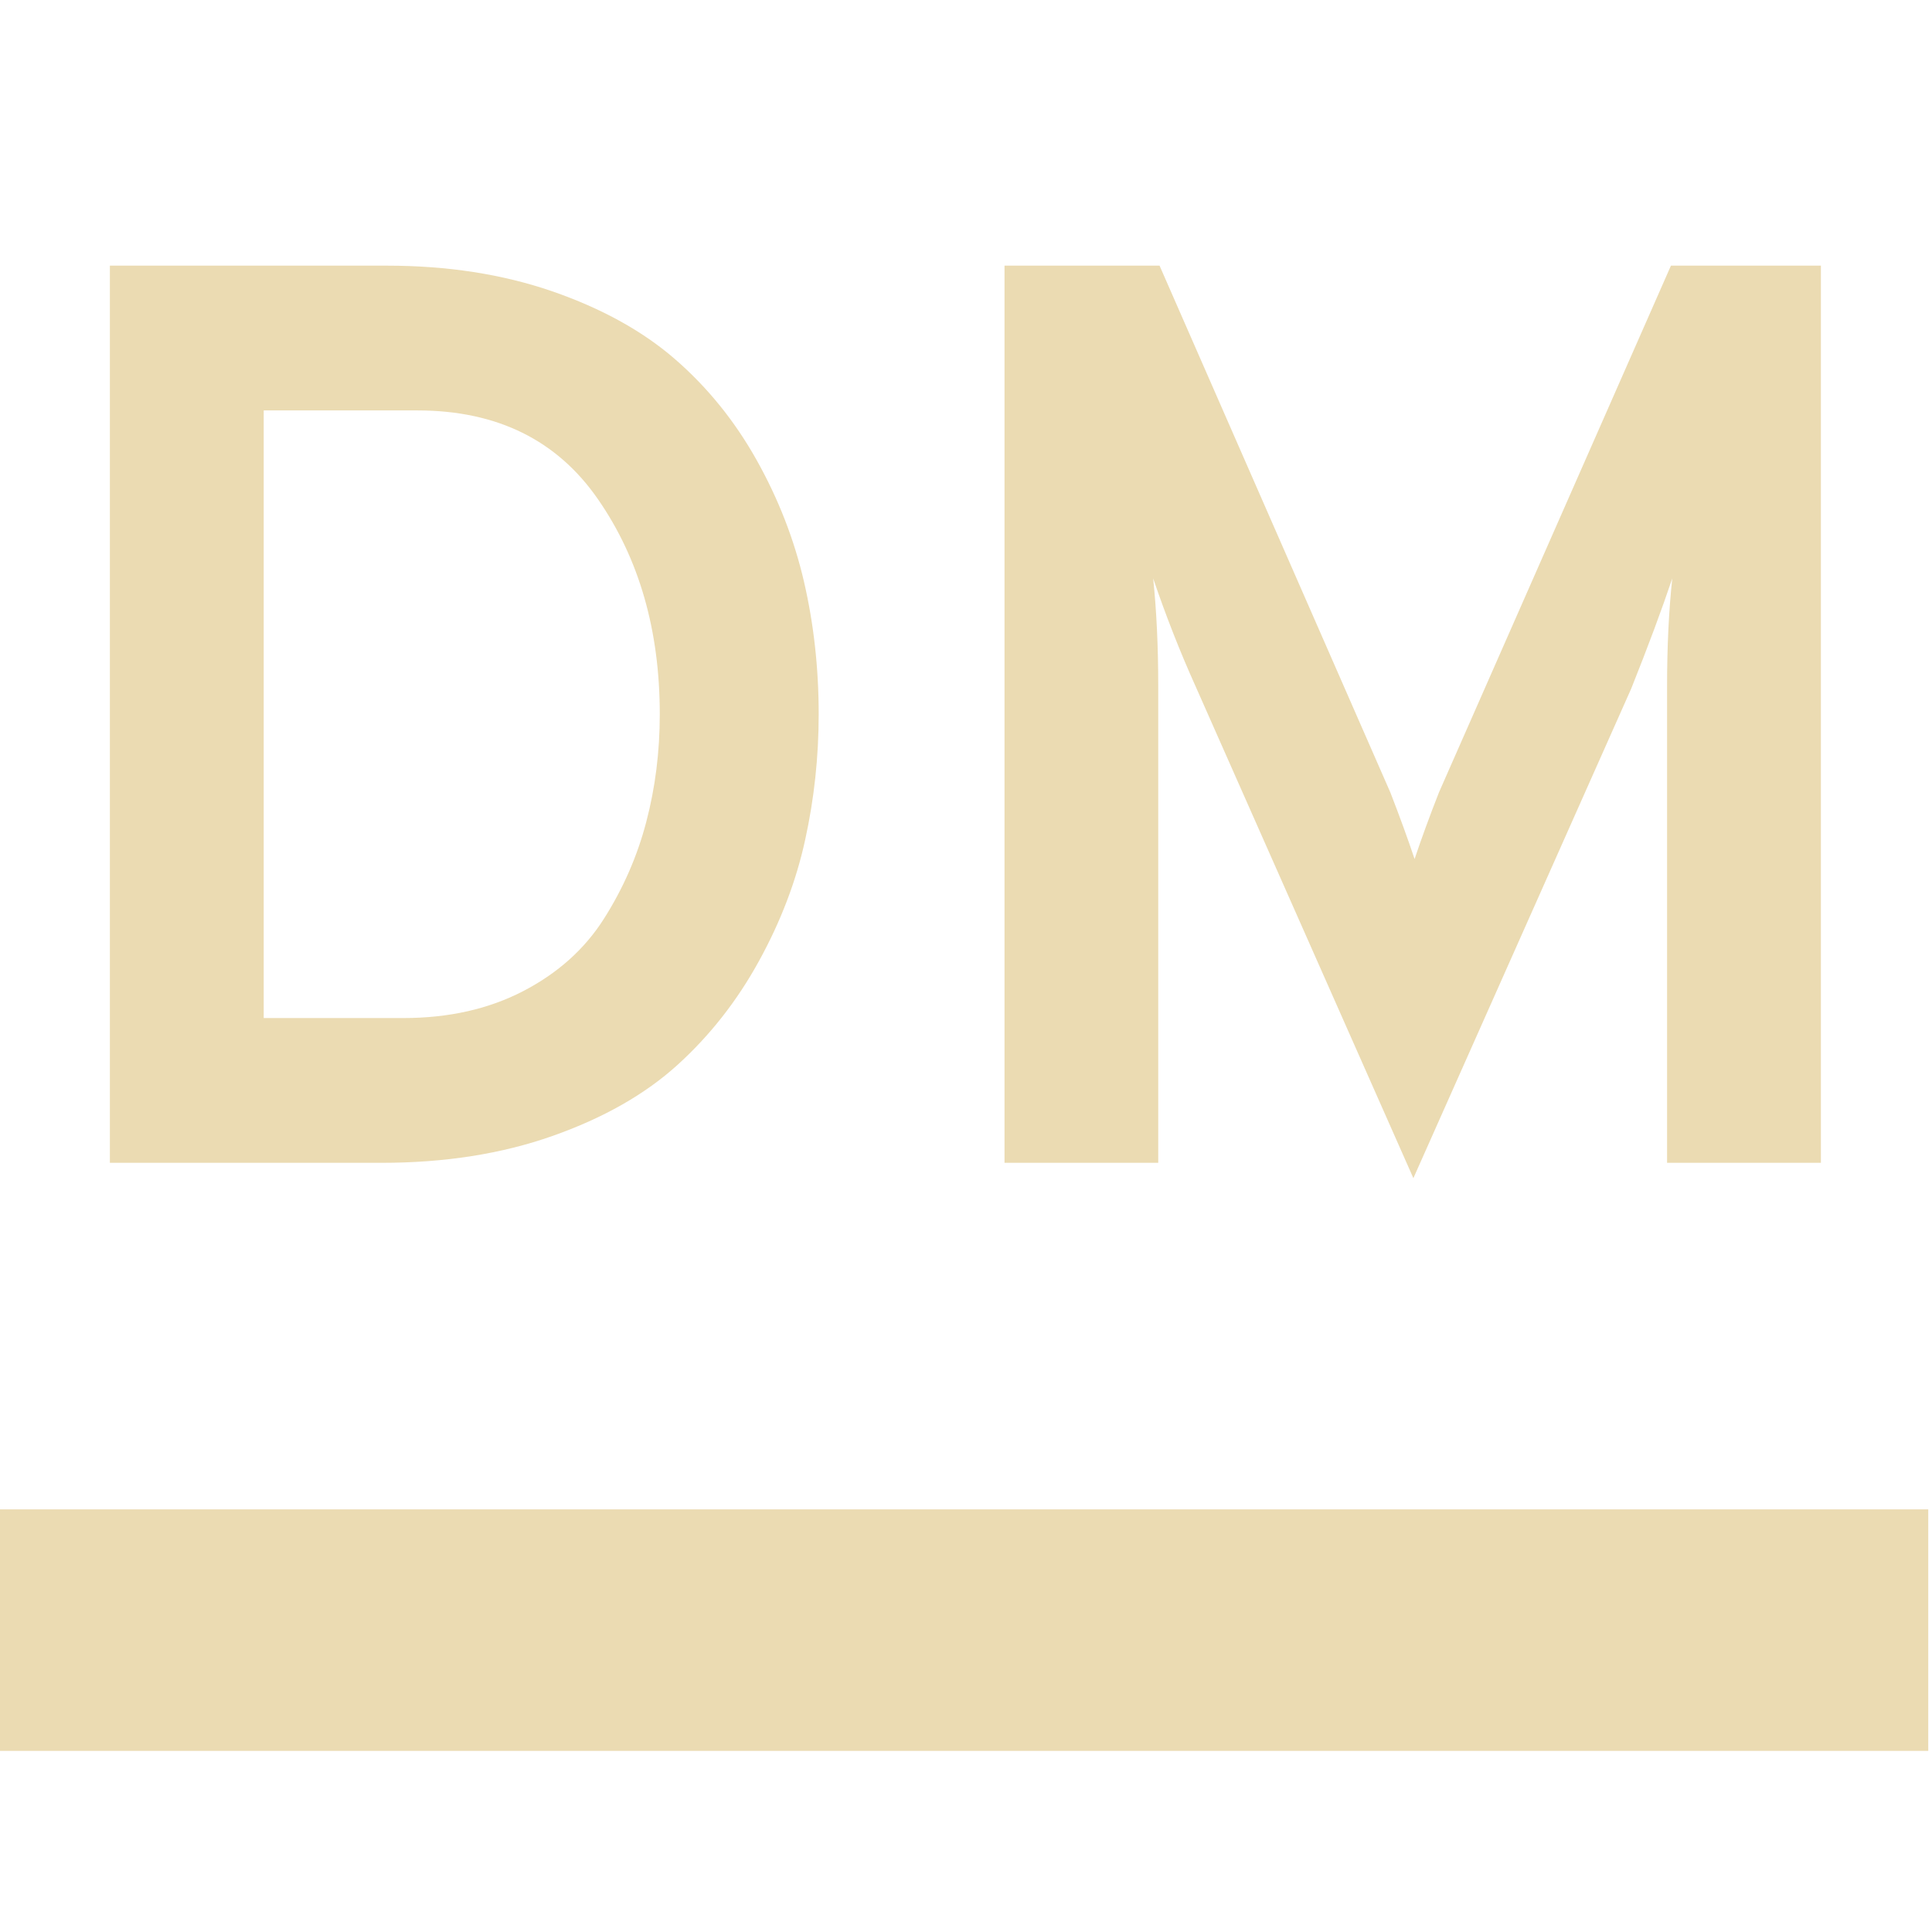
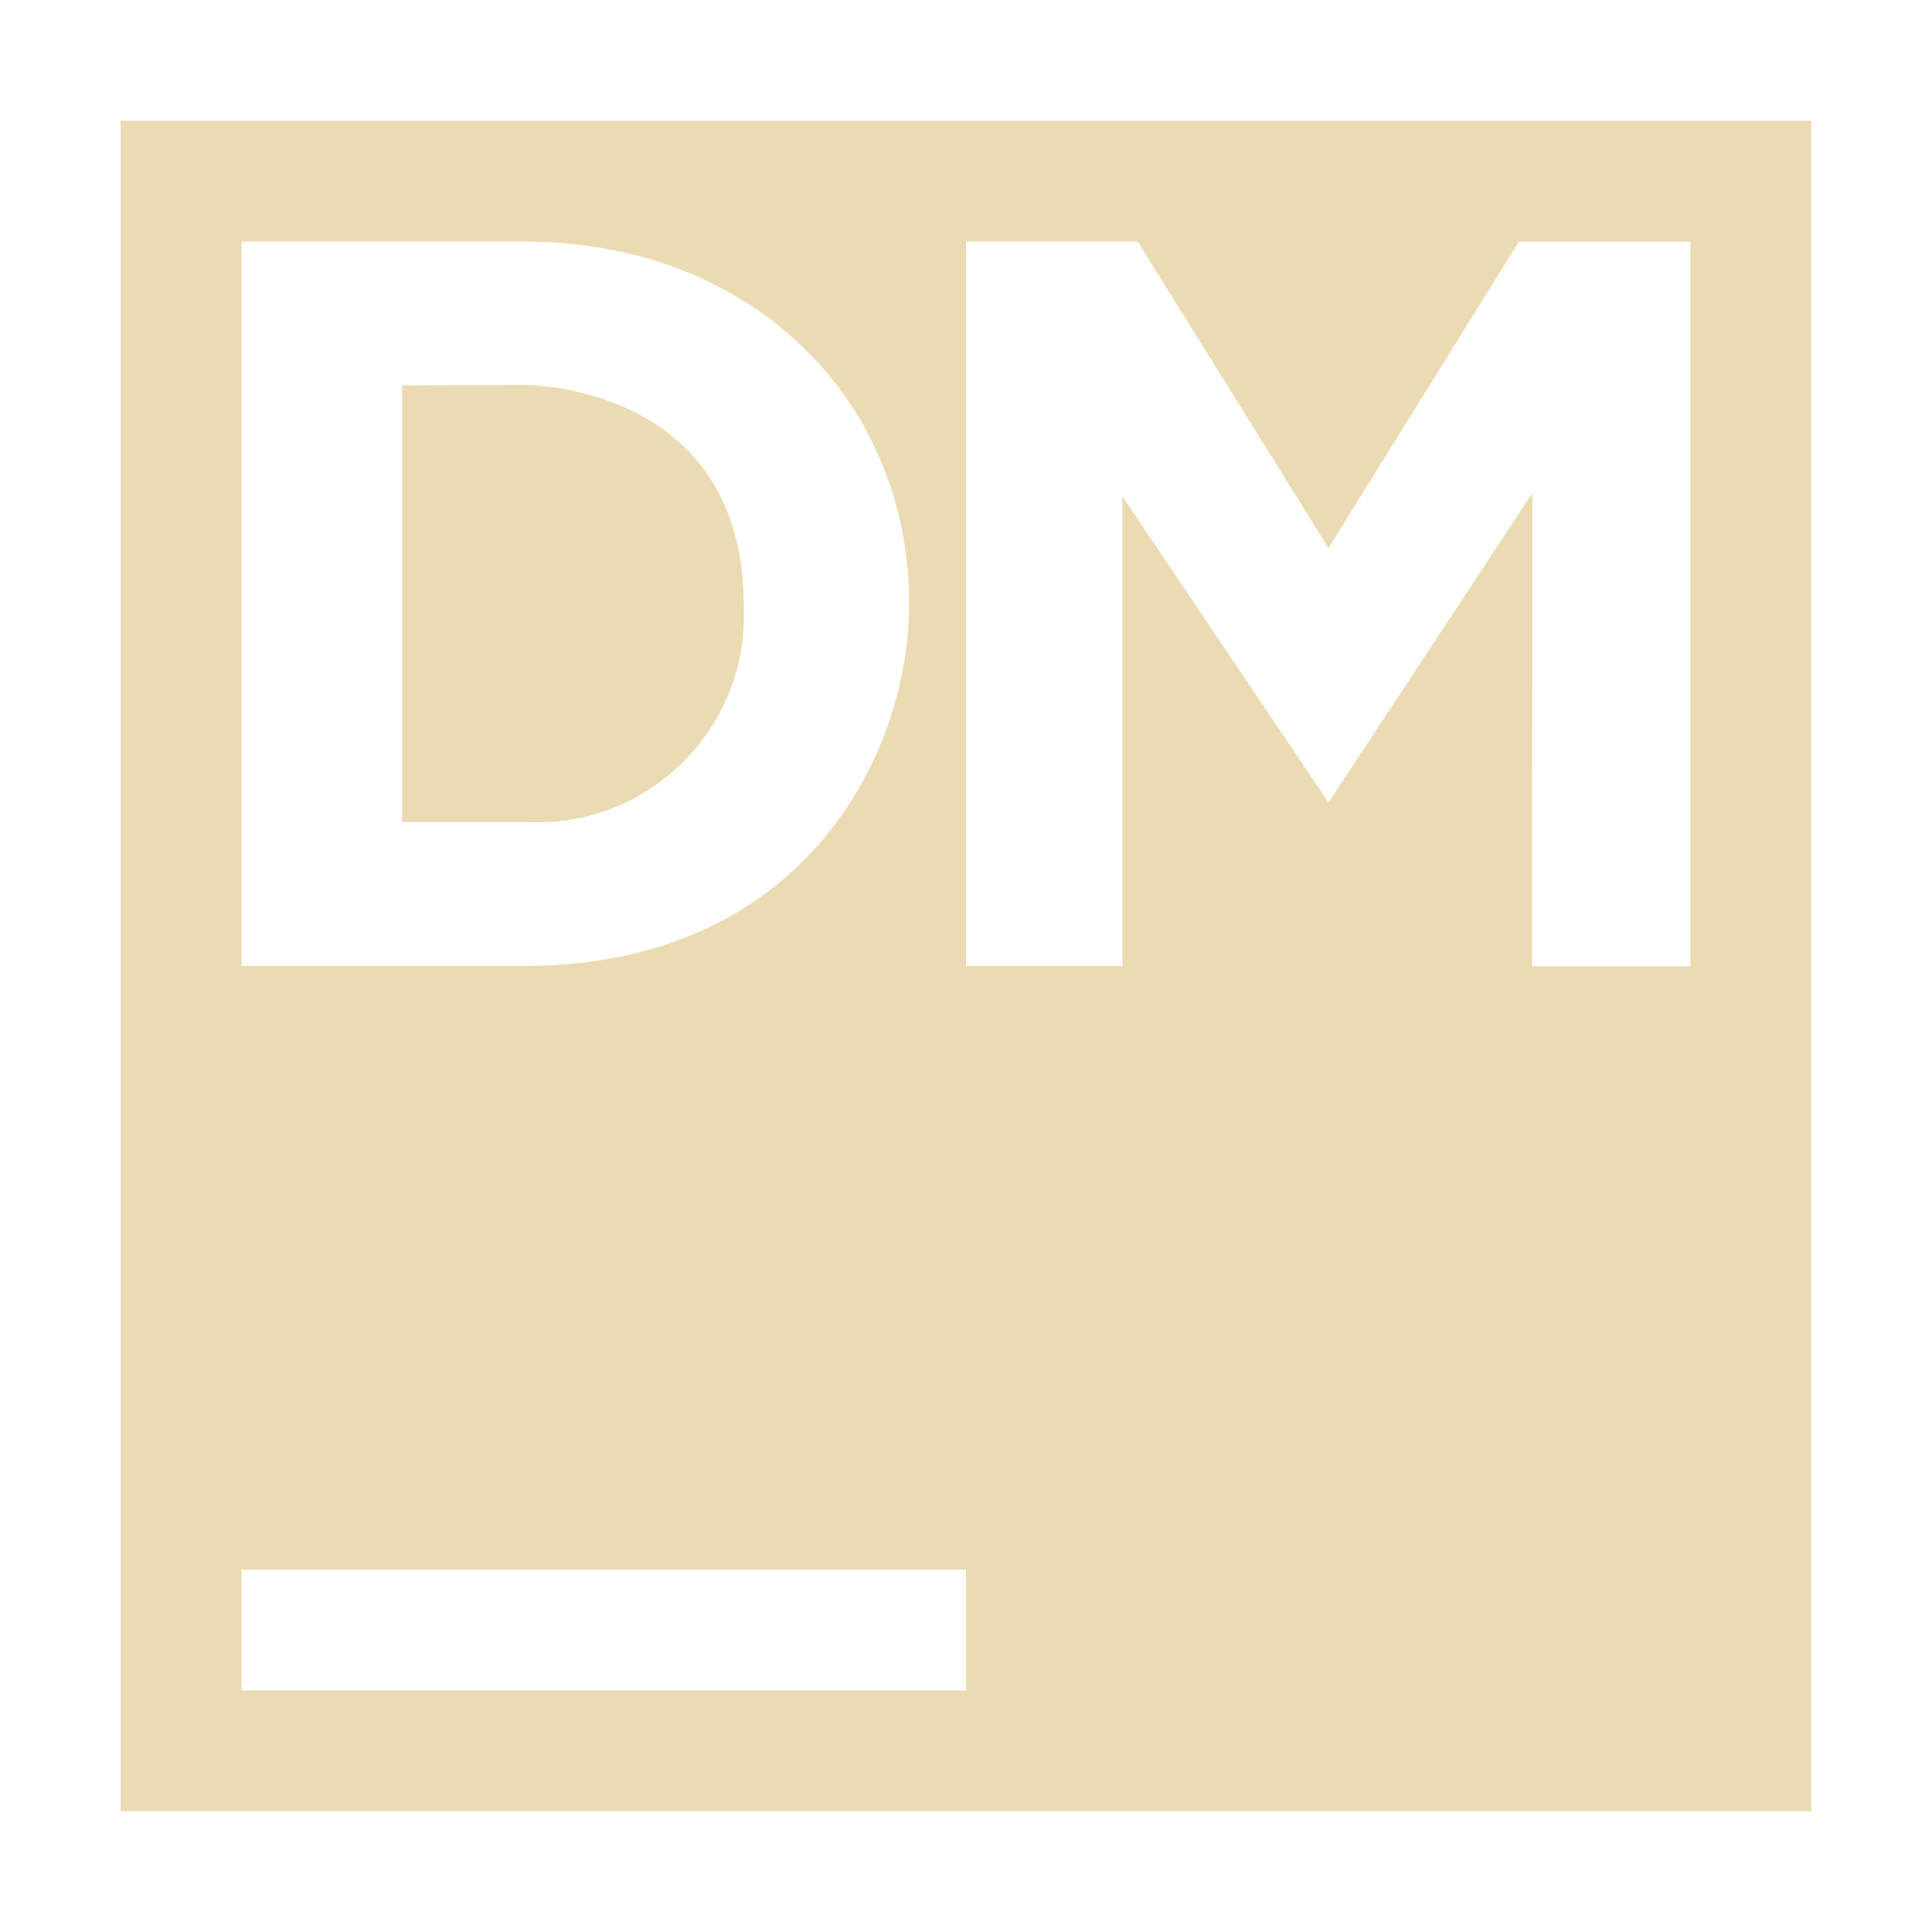
- <svg xmlns="http://www.w3.org/2000/svg" style="isolation:isolate" width="16" height="16" viewBox="0 0 16 16">
+ <svg xmlns="http://www.w3.org/2000/svg" width="16" height="16" version="1.1" viewBox="0 0 16 16">
  <defs>
-     <style id="current-color-scheme" type="text/css">
-    .ColorScheme-Text { color:#ebdbb2; } .ColorScheme-Highlight { color:#458588; }
-   </style>
-     <linearGradient id="arrongin" x1="0%" x2="0%" y1="0%" y2="100%">
-       <stop offset="0%" style="stop-color:#d79921; stop-opacity:1" />
-       <stop offset="100%" style="stop-color:#b57614; stop-opacity:1" />
-     </linearGradient>
-     <linearGradient id="aurora" x1="0%" x2="0%" y1="0%" y2="100%">
-       <stop offset="0%" style="stop-color:#83a598; stop-opacity:1" />
-       <stop offset="100%" style="stop-color:#b16286; stop-opacity:1" />
-     </linearGradient>
-     <linearGradient id="fitdance" x1="0%" x2="0%" y1="0%" y2="100%">
-       <stop offset="0%" style="stop-color:#8ec07c; stop-opacity:1" />
-       <stop offset="100%" style="stop-color:#458588; stop-opacity:1" />
-     </linearGradient>
-     <linearGradient id="oomox" x1="0%" x2="0%" y1="0%" y2="100%">
-       <stop offset="0%" style="stop-color:#458588; stop-opacity:1" />
-       <stop offset="100%" style="stop-color:#928374; stop-opacity:1" />
-     </linearGradient>
-     <linearGradient id="rainblue" x1="0%" x2="0%" y1="0%" y2="100%">
-       <stop offset="0%" style="stop-color:#b8bb26; stop-opacity:1" />
-       <stop offset="100%" style="stop-color:#076678; stop-opacity:1" />
-     </linearGradient>
-     <linearGradient id="sunrise" x1="0%" x2="0%" y1="0%" y2="100%">
-       <stop offset="0%" style="stop-color: #fe8019; stop-opacity:1" />
-       <stop offset="100%" style="stop-color: #fabd2f; stop-opacity:1" />
-     </linearGradient>
-     <linearGradient id="telinkrin" x1="0%" x2="0%" y1="0%" y2="100%">
-       <stop offset="0%" style="stop-color: #83a598; stop-opacity:1" />
-       <stop offset="100%" style="stop-color: #83a598; stop-opacity:1" />
-     </linearGradient>
-     <linearGradient id="60spsycho" x1="0%" x2="0%" y1="0%" y2="100%">
-       <stop offset="0%" style="stop-color: #fb4934; stop-opacity:1" />
-       <stop offset="25%" style="stop-color: #fabd2f; stop-opacity:1" />
-       <stop offset="50%" style="stop-color: #fe8019; stop-opacity:1" />
-       <stop offset="100%" style="stop-color: #689d6a; stop-opacity:1" />
-     </linearGradient>
-     <linearGradient id="90ssummer" x1="0%" x2="0%" y1="0%" y2="100%">
-       <stop offset="0%" style="stop-color: #b16286; stop-opacity:1" />
-       <stop offset="20%" style="stop-color: #8ec07c; stop-opacity:1" />
-       <stop offset="50%" style="stop-color: #fabd2f; stop-opacity:1" />
-       <stop offset="100%" style="stop-color: #458588; stop-opacity:1" />
-     </linearGradient>
-     <linearGradient id="cyberneon" x1="0%" x2="0%" y1="0%" y2="100%">
-       <stop offset="0" style="stop-color:#83a598; stop-opacity:1" />
-       <stop offset="1" style="stop-color:#b16286; stop-opacity:1" />
-     </linearGradient>
-     <clipPath id="_clipPath_l0bPnGeeVD7lUaXr9LnGKffx5DHg3Var">
-       <rect width="16" height="16" />
-     </clipPath>
+     <style id="current-color-scheme" type="text/css">.ColorScheme-Text { color:#ebdbb2; } .ColorScheme-Highlight { color:#458588; }</style>
  </defs>
-   <g clip-path="url(#_clipPath_l0bPnGeeVD7lUaXr9LnGKffx5DHg3Var)">
-     <rect style="fill:#282828" fill-opacity="0" width="16" height="16" />
-     <path style="fill:currentColor" class="ColorScheme-Text" fill-rule="evenodd" d="M -0.031 12.5 L 15.969 12.5 L 15.969 14.5 L -0.031 14.5 L -0.031 12.5 Z" />
-     <path style="fill:currentColor" class="ColorScheme-Text" fill-rule="evenodd" d="M 0.91 9.63 L 0.91 2.2 L 3.203 2.2 L 3.203 2.2 Q 3.956 2.2 4.572 2.412 L 4.572 2.412 L 4.572 2.412 Q 5.188 2.625 5.591 2.975 L 5.591 2.975 L 5.591 2.975 Q 5.994 3.325 6.265 3.808 L 6.265 3.808 L 6.265 3.808 Q 6.536 4.291 6.658 4.816 L 6.658 4.816 L 6.658 4.816 Q 6.78 5.342 6.78 5.915 L 6.78 5.915 L 6.78 5.915 Q 6.78 6.446 6.668 6.955 L 6.668 6.955 L 6.668 6.955 Q 6.557 7.465 6.286 7.958 L 6.286 7.958 L 6.286 7.958 Q 6.015 8.452 5.612 8.818 L 5.612 8.818 L 5.612 8.818 Q 5.209 9.184 4.577 9.407 L 4.577 9.407 L 4.577 9.407 Q 3.946 9.63 3.16 9.63 L 3.16 9.63 L 0.91 9.63 Z M 2.184 8.431 L 3.341 8.431 L 3.341 8.431 Q 3.903 8.431 4.333 8.208 L 4.333 8.208 L 4.333 8.208 Q 4.763 7.985 5.002 7.608 L 5.002 7.608 L 5.002 7.608 Q 5.241 7.231 5.352 6.807 L 5.352 6.807 L 5.352 6.807 Q 5.464 6.382 5.464 5.915 L 5.464 5.915 L 5.464 5.915 Q 5.464 4.875 4.954 4.137 L 4.954 4.137 L 4.954 4.137 Q 4.445 3.399 3.457 3.399 L 3.457 3.399 L 2.184 3.399 L 2.184 8.431 Z M 15.08 2.2 L 15.08 9.63 L 13.806 9.63 L 13.806 5.681 L 13.806 5.681 Q 13.806 5.193 13.849 4.79 L 13.849 4.79 L 13.849 4.79 Q 13.721 5.172 13.509 5.703 L 13.509 5.703 L 11.705 9.757 L 9.9 5.681 L 9.9 5.681 Q 9.709 5.257 9.55 4.79 L 9.55 4.79 L 9.55 4.79 Q 9.592 5.193 9.592 5.681 L 9.592 5.681 L 9.592 9.63 L 8.319 9.63 L 8.319 2.2 L 9.603 2.2 L 11.514 6.562 L 11.514 6.562 Q 11.63 6.86 11.715 7.114 L 11.715 7.114 L 11.715 7.114 Q 11.8 6.86 11.917 6.562 L 11.917 6.562 L 13.838 2.2 L 15.08 2.2 Z" />
-   </g>
+   <path class="ColorScheme-Text" fill="currentColor" d="m1 1v14h14v-14zm1 1h2.34c1.885 0 3.189 1.312 3.189 3 0 1.276-0.9 3-3.189 3h-2.34zm6 0h1.422l1.58 2.539 1.576-2.537h1.422v6h-1.312l2e-3 -3.918-1.688 2.562-1.707-2.535v3.889h-1.295zm-4.67 1.192v3.615h1.02c1.016 0.06 1.859-0.777 1.809-1.793 0-1.839-1.815-1.825-1.809-1.826zm-1.33 9.808h6v1h-6z" />
</svg>
